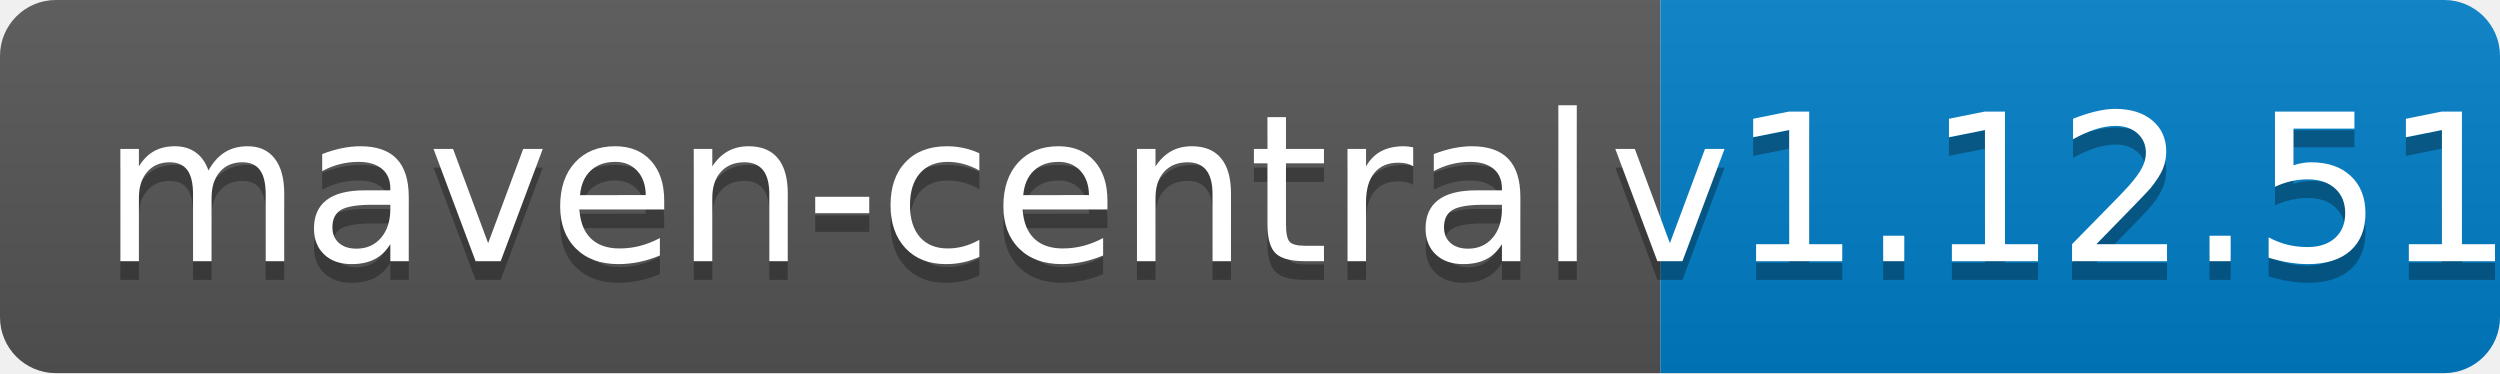
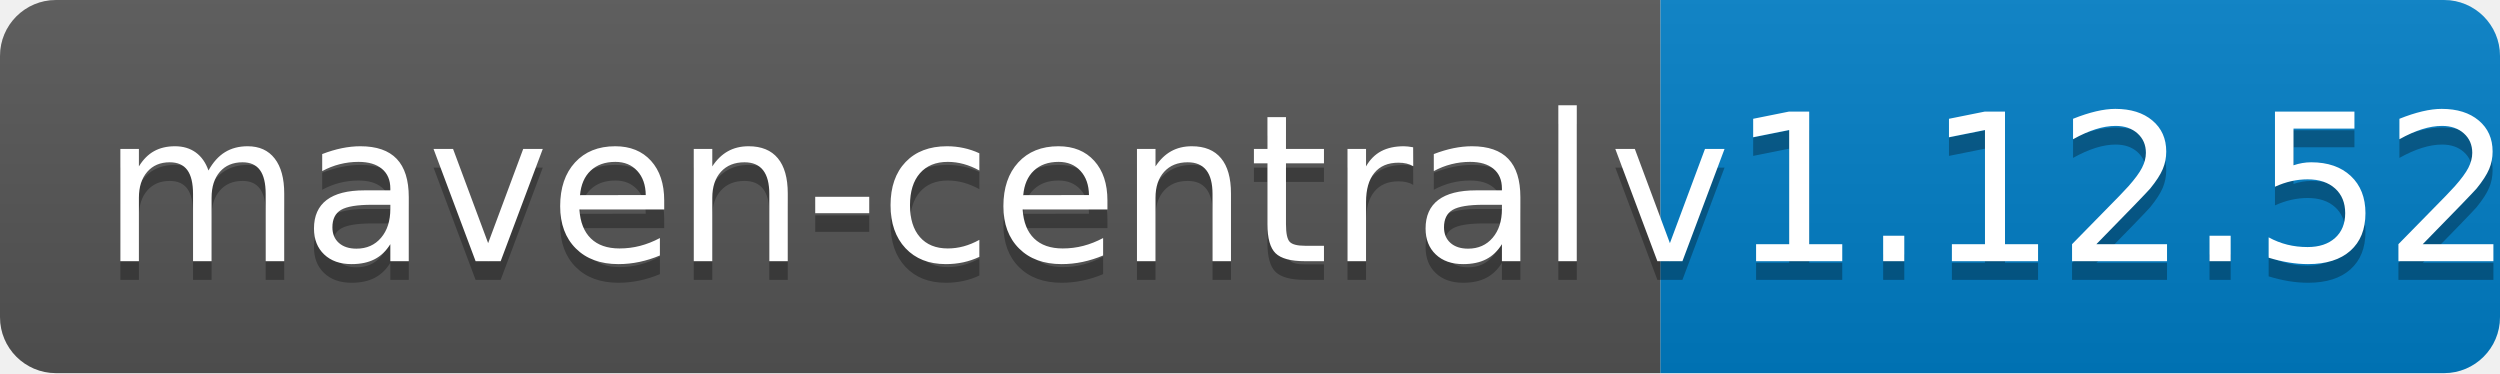
<svg xmlns="http://www.w3.org/2000/svg" width="134" height="20">
  <linearGradient id="b" x2="0" y2="100%">
    <stop offset="0" stop-color="#bbb" stop-opacity=".1" />
    <stop offset="1" stop-opacity=".1" />
  </linearGradient>
  <clipPath id="a">
    <rect width="134" height="20" rx="3" fill="#fff" />
  </clipPath>
  <g clip-path="url(#a)">
    <path fill="#555" d="M0 0h89v20H0z" />
    <path fill="#007ec6" d="M89 0h45v20H89z" />
    <path fill="url(#b)" d="M0 0h134v20H0z" />
  </g>
  <g fill="#fff" text-anchor="middle" font-family="DejaVu Sans,Verdana,Geneva,sans-serif" font-size="110">
    <text x="455" y="150" fill="#010101" fill-opacity=".3" transform="scale(.1)" textLength="790">maven-central</text>
    <text x="455" y="140" transform="scale(.1)" textLength="790">maven-central</text>
-     <text x="1105" y="150" fill="#010101" fill-opacity=".3" transform="scale(.1)" textLength="350">v1.12.51</text>
-     <text x="1105" y="140" transform="scale(.1)" textLength="350">v1.12.51</text>
+     <text x="1105" y="150" fill="#010101" fill-opacity=".3" transform="scale(.1)" textLength="350">v1.12.52</text>
+     <text x="1105" y="140" transform="scale(.1)" textLength="350">v1.12.52</text>
  </g>
</svg>
